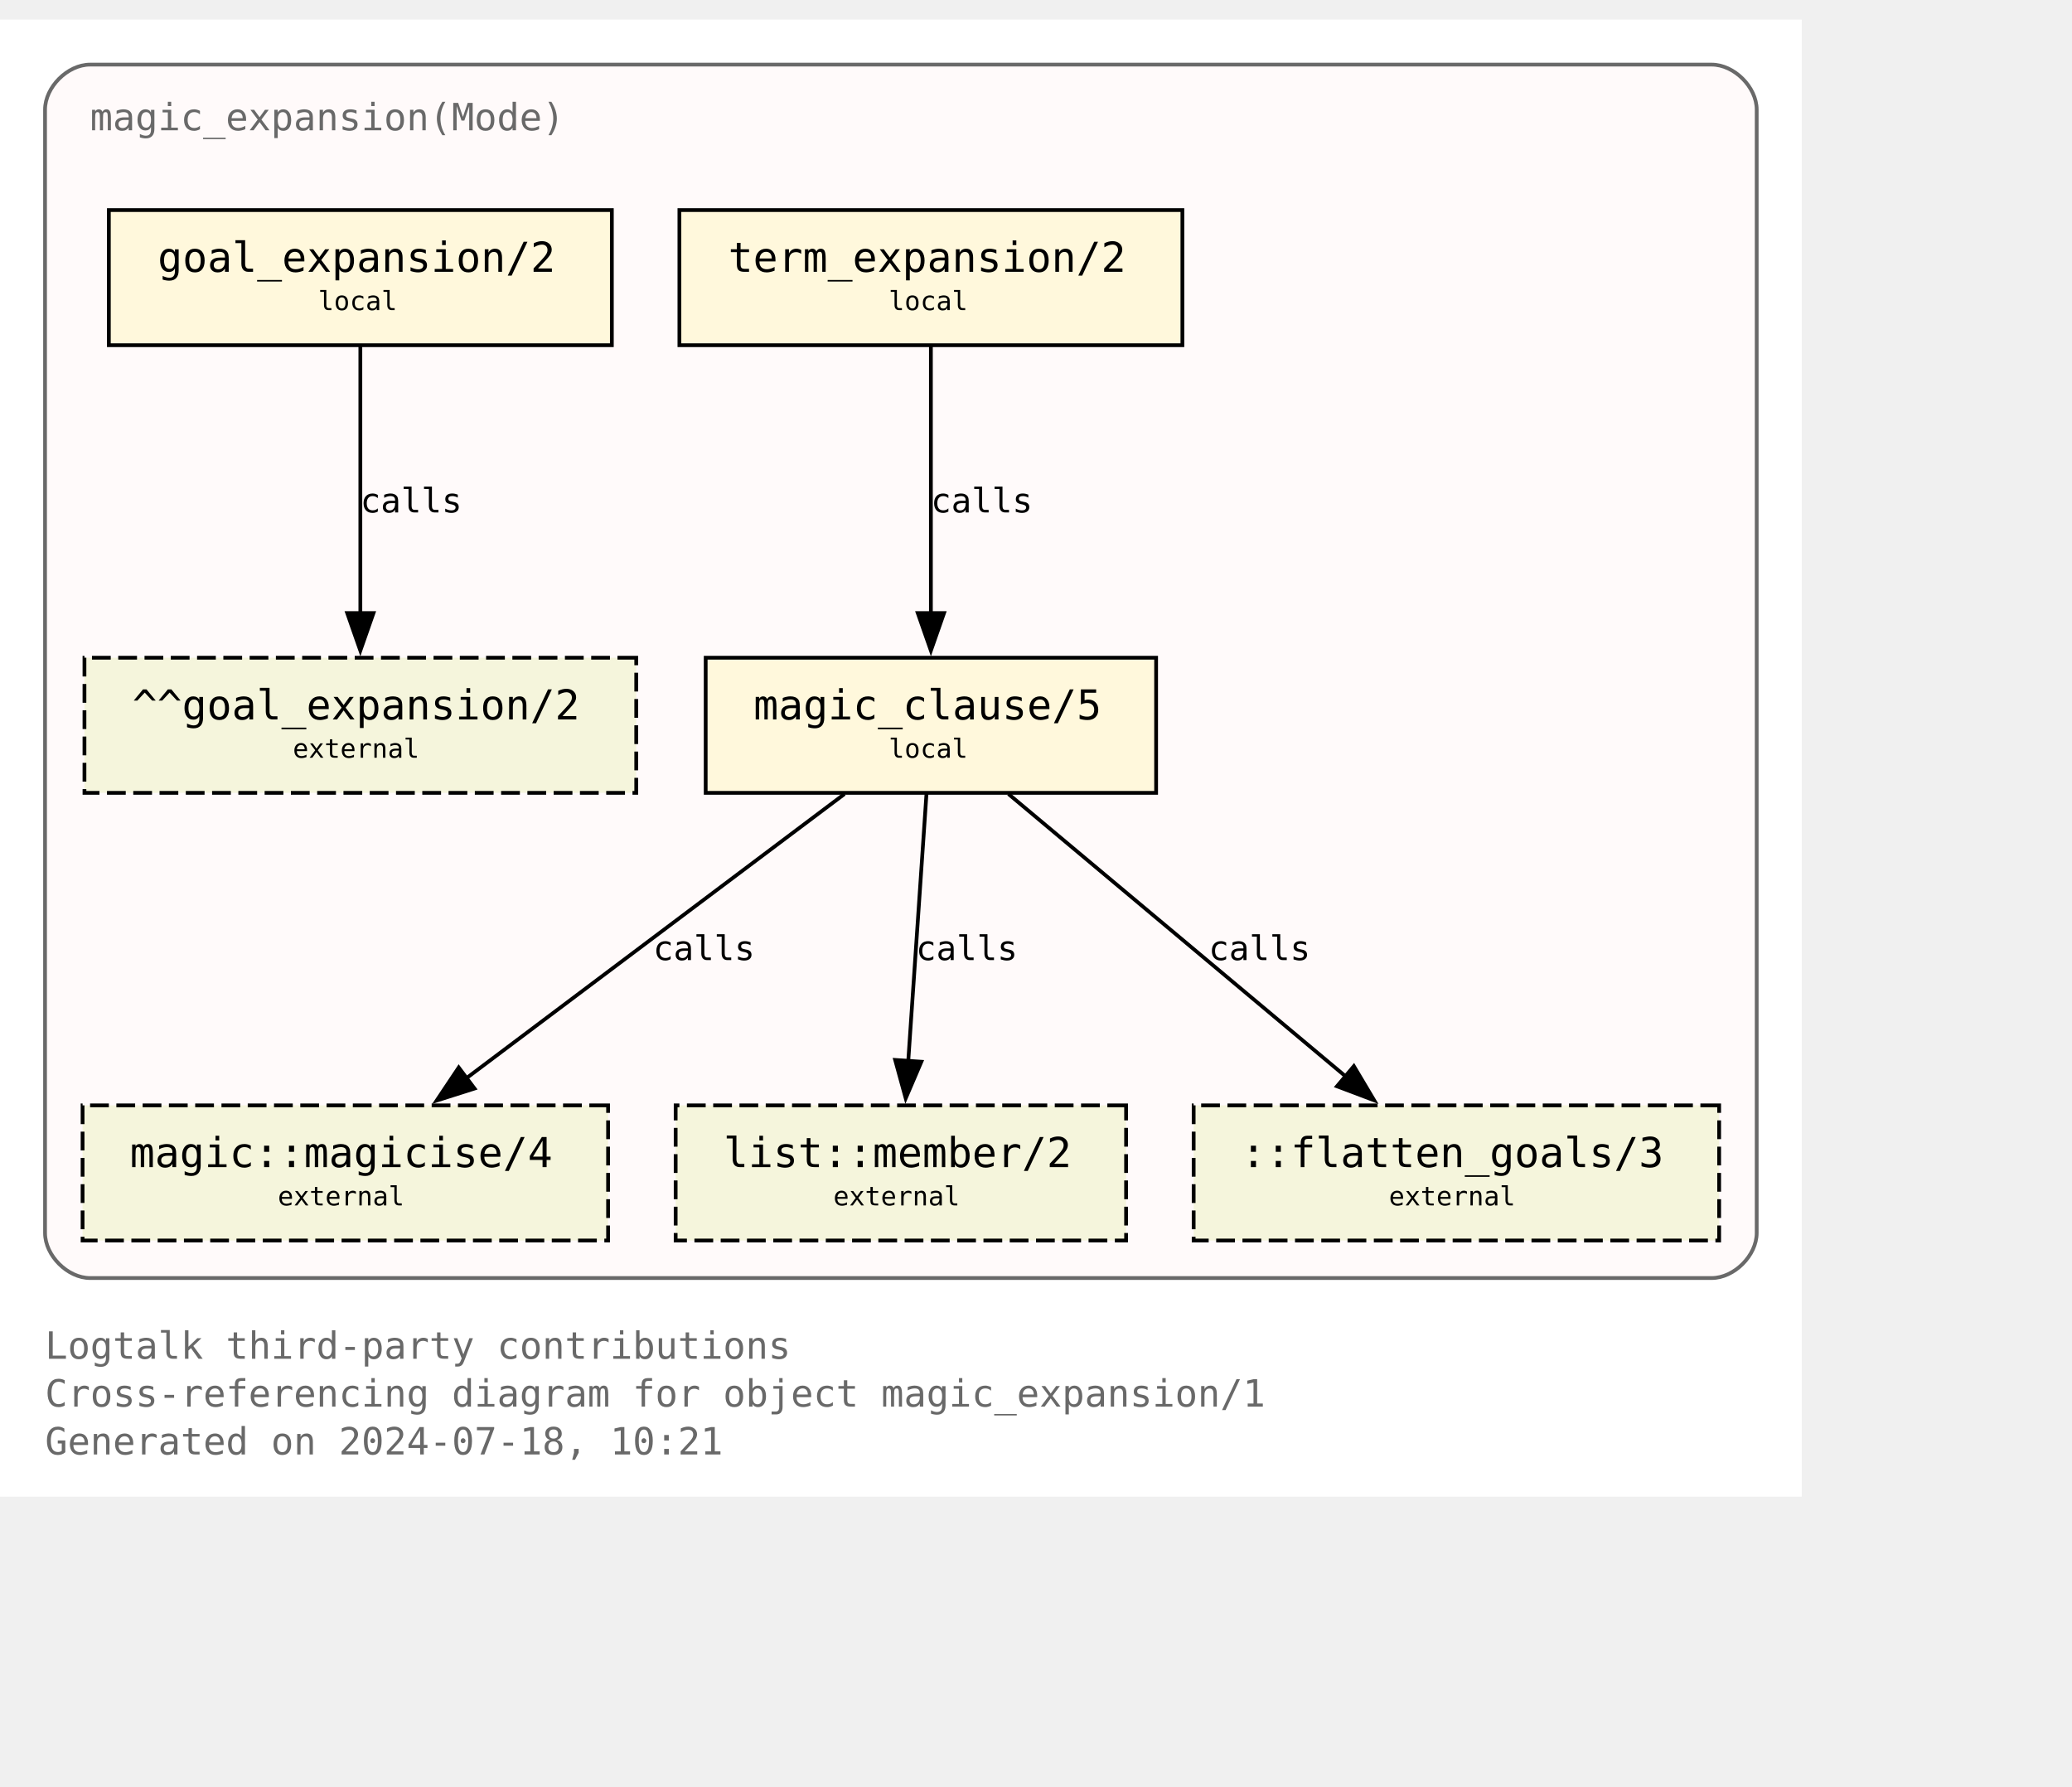
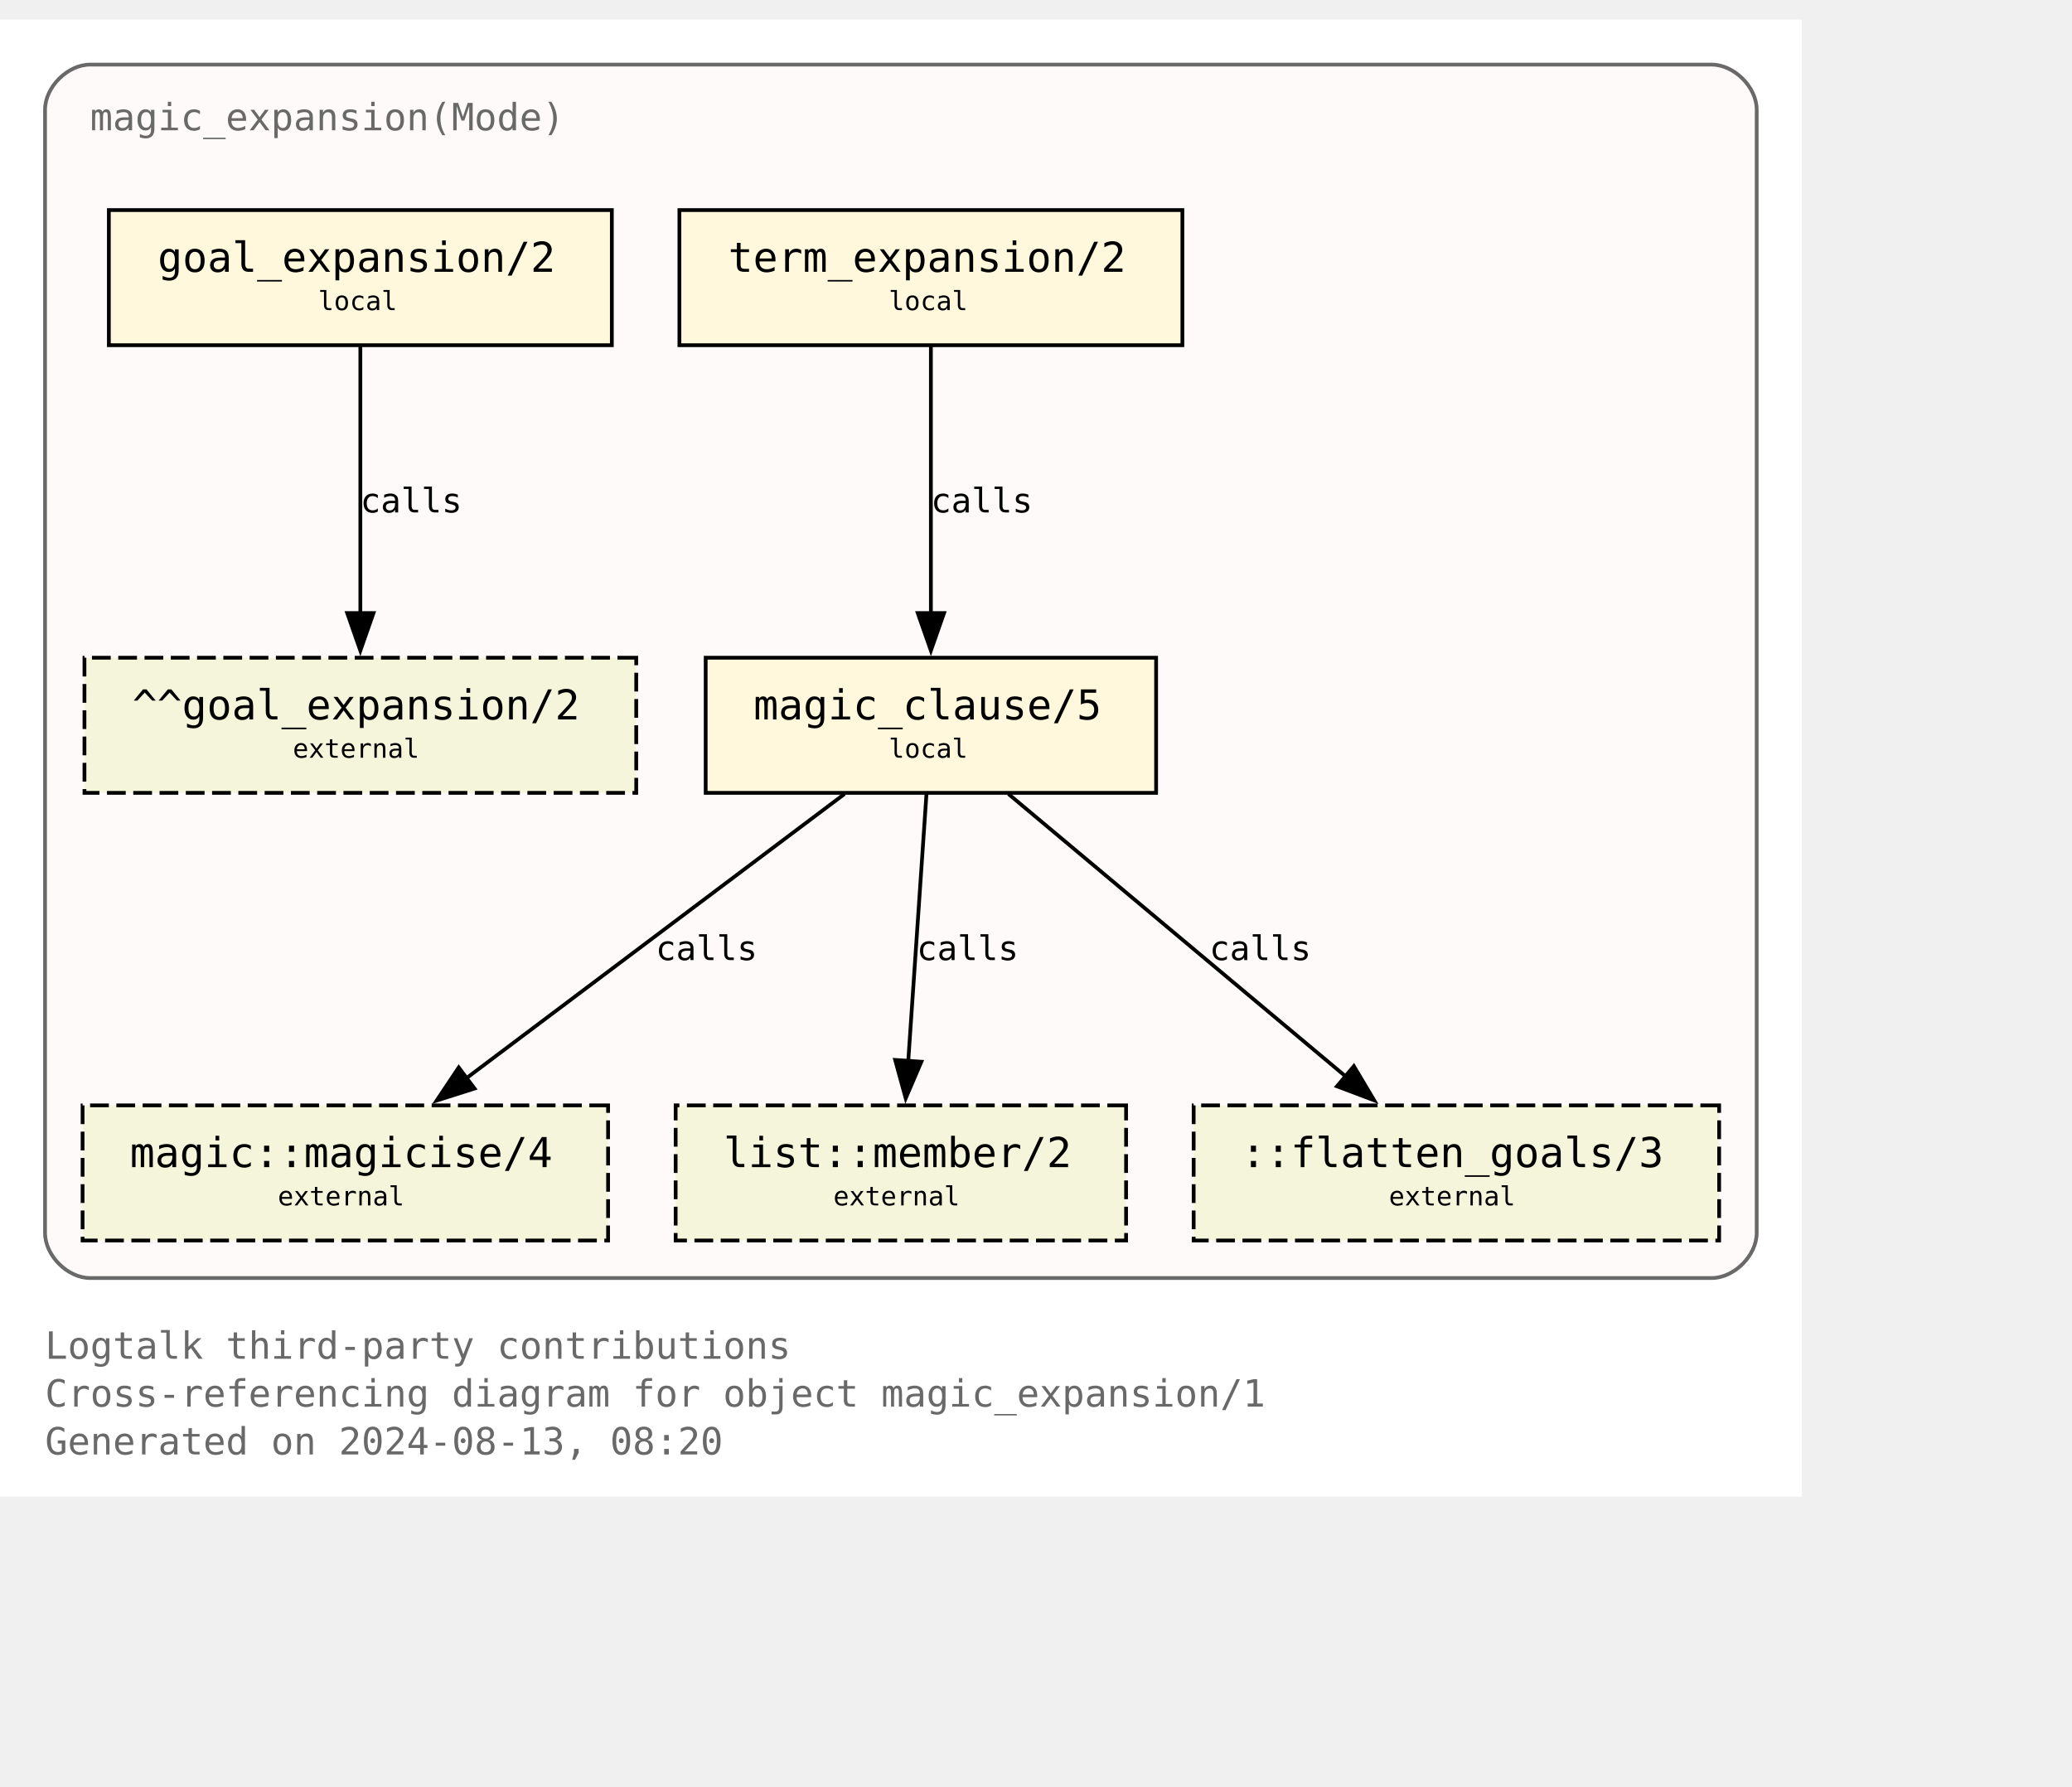
<svg xmlns="http://www.w3.org/2000/svg" xmlns:xlink="http://www.w3.org/1999/xlink" width="624pt" height="538pt" viewBox="72.00 72.00 552.00 465.50">
  <g id="graph0" class="graph" transform="scale(1 1) rotate(0) translate(76 461.5)">
    <polygon fill="white" stroke="none" points="-4,4 -4,-389.5 476,-389.5 476,4 -4,4" />
    <text text-anchor="start" x="8" y="-32.75" font-family="Monospace" font-size="10.00" fill="dimgray">Logtalk third-party contributions</text>
    <text text-anchor="start" x="8" y="-20" font-family="Monospace" font-size="10.00" fill="dimgray">Cross-referencing diagram for object magic_expansion/1</text>
-     <text text-anchor="start" x="8" y="-7.25" font-family="Monospace" font-size="10.00" fill="dimgray">Generated on 2024-07-18, 10:21</text>
+     <text text-anchor="start" x="8" y="-7.25" font-family="Monospace" font-size="10.00" fill="dimgray">Generated on 2024-08-13, 08:20</text>
    <g id="clust1" class="cluster">
      <g id="a_clust1">
        <a xlink:title="magic_expansion(Mode)">
          <path fill="snow" stroke="dimgray" d="M20,-54.25C20,-54.25 452,-54.25 452,-54.25 458,-54.25 464,-60.25 464,-66.25 464,-66.25 464,-365.5 464,-365.5 464,-371.5 458,-377.5 452,-377.5 452,-377.5 20,-377.5 20,-377.5 14,-377.5 8,-371.5 8,-365.5 8,-365.5 8,-66.25 8,-66.25 8,-60.25 14,-54.25 20,-54.25" />
          <g id="a_clust1_0">
-             <a xlink:href="https://github.com/LogtalkDotOrg/logtalk3/tree/f55774577d45bd418e34947418c0b7c163e16ff4/contributions/verdi_neruda/magic_expansion.lgt" xlink:title="https://github.com/LogtalkDotOrg/logtalk3/tree/f55774577d45bd418e34947418c0b7c163e16ff4/contributions/verdi_neruda/magic_expansion.lgt">
+             <a xlink:href="https://github.com/LogtalkDotOrg/logtalk3/tree/1fbf1bff3d22149f4cbdbbb69a74f85318e6092b/contributions/verdi_neruda/magic_expansion.lgt" xlink:title="https://github.com/LogtalkDotOrg/logtalk3/tree/1fbf1bff3d22149f4cbdbbb69a74f85318e6092b/contributions/verdi_neruda/magic_expansion.lgt">
              <text text-anchor="start" x="20" y="-360" font-family="Monospace" font-size="10.00" fill="dimgray">magic_expansion(Mode)</text>
            </a>
          </g>
        </a>
      </g>
    </g>
    <g id="node1" class="node">
      <g id="a_node1">
-         <a xlink:href="https://github.com/LogtalkDotOrg/logtalk3/tree/f55774577d45bd418e34947418c0b7c163e16ff4/contributions/verdi_neruda/magic_expansion.lgt#L52" xlink:title="https://github.com/LogtalkDotOrg/logtalk3/tree/f55774577d45bd418e34947418c0b7c163e16ff4/contributions/verdi_neruda/magic_expansion.lgt#L52">
+         <a xlink:href="https://github.com/LogtalkDotOrg/logtalk3/tree/1fbf1bff3d22149f4cbdbbb69a74f85318e6092b/contributions/verdi_neruda/magic_expansion.lgt#L52" xlink:title="https://github.com/LogtalkDotOrg/logtalk3/tree/1fbf1bff3d22149f4cbdbbb69a74f85318e6092b/contributions/verdi_neruda/magic_expansion.lgt#L52">
          <polygon fill="cornsilk" stroke="black" points="159,-338.75 25,-338.75 25,-302.75 159,-302.75 159,-338.75" />
          <text text-anchor="start" x="32.88" y="-323.32" font-family="Monospace" font-size="9.00"> </text>
          <text text-anchor="start" x="38" y="-322.3" font-family="Monospace" font-size="11.00">goal_expansion/2</text>
          <text text-anchor="start" x="145.88" y="-323.32" font-family="Monospace" font-size="9.00"> </text>
          <text text-anchor="start" x="32.88" y="-311.2" font-family="Monospace" font-size="9.00"> </text>
          <text text-anchor="start" x="80.75" y="-312.1" font-family="Monospace" font-size="7.00">local</text>
          <text text-anchor="start" x="145.88" y="-311.2" font-family="Monospace" font-size="9.00"> </text>
        </a>
      </g>
    </g>
    <g id="node7" class="node">
      <polygon fill="beige" stroke="black" stroke-dasharray="5,2" points="165.5,-219.5 18.5,-219.5 18.5,-183.5 165.5,-183.5 165.5,-219.5" />
      <text text-anchor="start" x="26.38" y="-204.07" font-family="Monospace" font-size="9.00"> </text>
      <text text-anchor="start" x="31.25" y="-203.05" font-family="Monospace" font-size="11.00">^^goal_expansion/2</text>
      <text text-anchor="start" x="152.38" y="-204.07" font-family="Monospace" font-size="9.00"> </text>
      <text text-anchor="start" x="26.38" y="-191.95" font-family="Monospace" font-size="9.00"> </text>
      <text text-anchor="start" x="74" y="-192.85" font-family="Monospace" font-size="7.00">external</text>
      <text text-anchor="start" x="152.38" y="-191.95" font-family="Monospace" font-size="9.00"> </text>
    </g>
    <g id="edge3" class="edge">
      <g id="a_edge3">
-         <a xlink:href="https://github.com/LogtalkDotOrg/logtalk3/tree/f55774577d45bd418e34947418c0b7c163e16ff4/contributions/verdi_neruda/magic_expansion.lgt#L52" xlink:title="calls">
+         <a xlink:href="https://github.com/LogtalkDotOrg/logtalk3/tree/1fbf1bff3d22149f4cbdbbb69a74f85318e6092b/contributions/verdi_neruda/magic_expansion.lgt#L52" xlink:title="calls">
          <path fill="none" stroke="black" d="M92,-302.45C92,-283.75 92,-253.62 92,-231.33" />
          <polygon fill="black" stroke="black" points="95.5,-231.39 92,-221.39 88.5,-231.39 95.5,-231.39" />
        </a>
      </g>
      <g id="a_edge3-label">
-         <a xlink:href="https://github.com/LogtalkDotOrg/logtalk3/tree/f55774577d45bd418e34947418c0b7c163e16ff4/contributions/verdi_neruda/magic_expansion.lgt#L52" xlink:title="https://github.com/LogtalkDotOrg/logtalk3/tree/f55774577d45bd418e34947418c0b7c163e16ff4/contributions/verdi_neruda/magic_expansion.lgt#L52">
+         <a xlink:href="https://github.com/LogtalkDotOrg/logtalk3/tree/1fbf1bff3d22149f4cbdbbb69a74f85318e6092b/contributions/verdi_neruda/magic_expansion.lgt#L52" xlink:title="https://github.com/LogtalkDotOrg/logtalk3/tree/1fbf1bff3d22149f4cbdbbb69a74f85318e6092b/contributions/verdi_neruda/magic_expansion.lgt#L52">
          <text text-anchor="start" x="92" y="-258.2" font-family="Monospace" font-size="9.00">calls</text>
        </a>
      </g>
    </g>
    <g id="node2" class="node">
      <g id="a_node2">
-         <a xlink:href="https://github.com/LogtalkDotOrg/logtalk3/tree/f55774577d45bd418e34947418c0b7c163e16ff4/contributions/verdi_neruda/magic_expansion.lgt#L55" xlink:title="https://github.com/LogtalkDotOrg/logtalk3/tree/f55774577d45bd418e34947418c0b7c163e16ff4/contributions/verdi_neruda/magic_expansion.lgt#L55">
+         <a xlink:href="https://github.com/LogtalkDotOrg/logtalk3/tree/1fbf1bff3d22149f4cbdbbb69a74f85318e6092b/contributions/verdi_neruda/magic_expansion.lgt#L55" xlink:title="https://github.com/LogtalkDotOrg/logtalk3/tree/1fbf1bff3d22149f4cbdbbb69a74f85318e6092b/contributions/verdi_neruda/magic_expansion.lgt#L55">
          <polygon fill="cornsilk" stroke="black" points="311,-338.75 177,-338.75 177,-302.75 311,-302.75 311,-338.75" />
          <text text-anchor="start" x="184.88" y="-323.32" font-family="Monospace" font-size="9.00"> </text>
          <text text-anchor="start" x="190" y="-322.3" font-family="Monospace" font-size="11.00">term_expansion/2</text>
          <text text-anchor="start" x="297.88" y="-323.32" font-family="Monospace" font-size="9.00"> </text>
          <text text-anchor="start" x="184.88" y="-311.2" font-family="Monospace" font-size="9.00"> </text>
          <text text-anchor="start" x="232.75" y="-312.1" font-family="Monospace" font-size="7.00">local</text>
          <text text-anchor="start" x="297.88" y="-311.2" font-family="Monospace" font-size="9.00"> </text>
        </a>
      </g>
    </g>
    <g id="node3" class="node">
      <g id="a_node3">
-         <a xlink:href="https://github.com/LogtalkDotOrg/logtalk3/tree/f55774577d45bd418e34947418c0b7c163e16ff4/contributions/verdi_neruda/magic_expansion.lgt#L62" xlink:title="https://github.com/LogtalkDotOrg/logtalk3/tree/f55774577d45bd418e34947418c0b7c163e16ff4/contributions/verdi_neruda/magic_expansion.lgt#L62">
+         <a xlink:href="https://github.com/LogtalkDotOrg/logtalk3/tree/1fbf1bff3d22149f4cbdbbb69a74f85318e6092b/contributions/verdi_neruda/magic_expansion.lgt#L62" xlink:title="https://github.com/LogtalkDotOrg/logtalk3/tree/1fbf1bff3d22149f4cbdbbb69a74f85318e6092b/contributions/verdi_neruda/magic_expansion.lgt#L62">
          <polygon fill="cornsilk" stroke="black" points="304,-219.5 184,-219.5 184,-183.5 304,-183.5 304,-219.5" />
          <text text-anchor="start" x="191.88" y="-204.07" font-family="Monospace" font-size="9.00"> </text>
          <text text-anchor="start" x="196.75" y="-203.05" font-family="Monospace" font-size="11.00">magic_clause/5</text>
          <text text-anchor="start" x="290.88" y="-204.07" font-family="Monospace" font-size="9.00"> </text>
          <text text-anchor="start" x="191.88" y="-191.95" font-family="Monospace" font-size="9.00"> </text>
          <text text-anchor="start" x="232.75" y="-192.85" font-family="Monospace" font-size="7.00">local</text>
          <text text-anchor="start" x="290.88" y="-191.95" font-family="Monospace" font-size="9.00"> </text>
        </a>
      </g>
    </g>
    <g id="edge1" class="edge">
      <g id="a_edge1">
-         <a xlink:href="https://github.com/LogtalkDotOrg/logtalk3/tree/f55774577d45bd418e34947418c0b7c163e16ff4/contributions/verdi_neruda/magic_expansion.lgt#L55" xlink:title="calls">
+         <a xlink:href="https://github.com/LogtalkDotOrg/logtalk3/tree/1fbf1bff3d22149f4cbdbbb69a74f85318e6092b/contributions/verdi_neruda/magic_expansion.lgt#L55" xlink:title="calls">
          <path fill="none" stroke="black" d="M244,-302.45C244,-283.75 244,-253.62 244,-231.33" />
          <polygon fill="black" stroke="black" points="247.5,-231.39 244,-221.39 240.5,-231.39 247.5,-231.39" />
        </a>
      </g>
      <g id="a_edge1-label">
-         <a xlink:href="https://github.com/LogtalkDotOrg/logtalk3/tree/f55774577d45bd418e34947418c0b7c163e16ff4/contributions/verdi_neruda/magic_expansion.lgt#L55" xlink:title="https://github.com/LogtalkDotOrg/logtalk3/tree/f55774577d45bd418e34947418c0b7c163e16ff4/contributions/verdi_neruda/magic_expansion.lgt#L55">
+         <a xlink:href="https://github.com/LogtalkDotOrg/logtalk3/tree/1fbf1bff3d22149f4cbdbbb69a74f85318e6092b/contributions/verdi_neruda/magic_expansion.lgt#L55" xlink:title="https://github.com/LogtalkDotOrg/logtalk3/tree/1fbf1bff3d22149f4cbdbbb69a74f85318e6092b/contributions/verdi_neruda/magic_expansion.lgt#L55">
          <text text-anchor="start" x="244" y="-258.2" font-family="Monospace" font-size="9.00">calls</text>
        </a>
      </g>
    </g>
    <g id="node4" class="node">
      <g id="a_node4">
        <a xlink:href="https://logtalk.org/library/magic_0.html#magicise-4" xlink:title="https://logtalk.org/library/magic_0.html#magicise-4">
          <polygon fill="beige" stroke="black" stroke-dasharray="5,2" points="158,-100.25 18,-100.25 18,-64.25 158,-64.25 158,-100.25" />
          <text text-anchor="start" x="25.88" y="-84.83" font-family="Monospace" font-size="9.00"> </text>
          <text text-anchor="start" x="30.62" y="-83.8" font-family="Monospace" font-size="11.00">magic::magicise/4</text>
          <text text-anchor="start" x="144.88" y="-84.83" font-family="Monospace" font-size="9.00"> </text>
          <text text-anchor="start" x="25.88" y="-72.7" font-family="Monospace" font-size="9.00"> </text>
          <text text-anchor="start" x="70" y="-73.6" font-family="Monospace" font-size="7.00">external</text>
          <text text-anchor="start" x="144.88" y="-72.7" font-family="Monospace" font-size="9.00"> </text>
        </a>
      </g>
    </g>
    <g id="edge4" class="edge">
      <g id="a_edge4">
-         <a xlink:href="https://github.com/LogtalkDotOrg/logtalk3/tree/f55774577d45bd418e34947418c0b7c163e16ff4/contributions/verdi_neruda/magic_expansion.lgt#L62" xlink:title="calls">
+         <a xlink:href="https://github.com/LogtalkDotOrg/logtalk3/tree/1fbf1bff3d22149f4cbdbbb69a74f85318e6092b/contributions/verdi_neruda/magic_expansion.lgt#L62" xlink:title="calls">
          <path fill="none" stroke="black" d="M220.98,-183.2C194.25,-163.11 150,-129.85 119.95,-107.26" />
          <polygon fill="black" stroke="black" points="122.42,-104.74 112.32,-101.53 118.21,-110.34 122.42,-104.74" />
        </a>
      </g>
      <g id="a_edge4-label">
-         <a xlink:href="https://github.com/LogtalkDotOrg/logtalk3/tree/f55774577d45bd418e34947418c0b7c163e16ff4/contributions/verdi_neruda/magic_expansion.lgt#L62" xlink:title="https://github.com/LogtalkDotOrg/logtalk3/tree/f55774577d45bd418e34947418c0b7c163e16ff4/contributions/verdi_neruda/magic_expansion.lgt#L62">
-           <text text-anchor="start" x="170" y="-138.95" font-family="Monospace" font-size="9.00">calls</text>
+         <a xlink:href="https://github.com/LogtalkDotOrg/logtalk3/tree/1fbf1bff3d22149f4cbdbbb69a74f85318e6092b/contributions/verdi_neruda/magic_expansion.lgt#L62" xlink:title="https://github.com/LogtalkDotOrg/logtalk3/tree/1fbf1bff3d22149f4cbdbbb69a74f85318e6092b/contributions/verdi_neruda/magic_expansion.lgt#L62">
+           <text text-anchor="start" x="170.68" y="-138.95" font-family="Monospace" font-size="9.00">calls</text>
        </a>
      </g>
    </g>
    <g id="node5" class="node">
      <g id="a_node5">
        <a xlink:href="https://logtalk.org/library/listp_0.html#member-2" xlink:title="https://logtalk.org/library/listp_0.html#member-2">
          <polygon fill="beige" stroke="black" stroke-dasharray="5,2" points="296,-100.25 176,-100.25 176,-64.25 296,-64.25 296,-100.25" />
          <text text-anchor="start" x="183.88" y="-84.83" font-family="Monospace" font-size="9.00"> </text>
          <text text-anchor="start" x="188.75" y="-83.8" font-family="Monospace" font-size="11.00">list::member/2</text>
          <text text-anchor="start" x="282.88" y="-84.83" font-family="Monospace" font-size="9.00"> </text>
          <text text-anchor="start" x="183.88" y="-72.7" font-family="Monospace" font-size="9.00"> </text>
          <text text-anchor="start" x="218" y="-73.6" font-family="Monospace" font-size="7.00">external</text>
          <text text-anchor="start" x="282.88" y="-72.7" font-family="Monospace" font-size="9.00"> </text>
        </a>
      </g>
    </g>
    <g id="edge5" class="edge">
      <g id="a_edge5">
-         <a xlink:href="https://github.com/LogtalkDotOrg/logtalk3/tree/f55774577d45bd418e34947418c0b7c163e16ff4/contributions/verdi_neruda/magic_expansion.lgt#L62" xlink:title="calls">
+         <a xlink:href="https://github.com/LogtalkDotOrg/logtalk3/tree/1fbf1bff3d22149f4cbdbbb69a74f85318e6092b/contributions/verdi_neruda/magic_expansion.lgt#L62" xlink:title="calls">
          <path fill="none" stroke="black" d="M242.82,-183.2C241.54,-164.5 239.49,-134.37 237.97,-112.08" />
          <polygon fill="black" stroke="black" points="241.46,-111.87 237.29,-102.13 234.48,-112.35 241.46,-111.87" />
        </a>
      </g>
      <g id="a_edge5-label">
-         <a xlink:href="https://github.com/LogtalkDotOrg/logtalk3/tree/f55774577d45bd418e34947418c0b7c163e16ff4/contributions/verdi_neruda/magic_expansion.lgt#L62" xlink:title="https://github.com/LogtalkDotOrg/logtalk3/tree/f55774577d45bd418e34947418c0b7c163e16ff4/contributions/verdi_neruda/magic_expansion.lgt#L62">
-           <text text-anchor="start" x="240" y="-138.95" font-family="Monospace" font-size="9.00">calls</text>
+         <a xlink:href="https://github.com/LogtalkDotOrg/logtalk3/tree/1fbf1bff3d22149f4cbdbbb69a74f85318e6092b/contributions/verdi_neruda/magic_expansion.lgt#L62" xlink:title="https://github.com/LogtalkDotOrg/logtalk3/tree/1fbf1bff3d22149f4cbdbbb69a74f85318e6092b/contributions/verdi_neruda/magic_expansion.lgt#L62">
+           <text text-anchor="start" x="240.24" y="-138.95" font-family="Monospace" font-size="9.00">calls</text>
        </a>
      </g>
    </g>
    <g id="node6" class="node">
      <polygon fill="beige" stroke="black" stroke-dasharray="5,2" points="454,-100.25 314,-100.25 314,-64.25 454,-64.25 454,-100.25" />
      <text text-anchor="start" x="321.88" y="-84.83" font-family="Monospace" font-size="9.00"> </text>
      <text text-anchor="start" x="326.62" y="-83.8" font-family="Monospace" font-size="11.00">::flatten_goals/3</text>
      <text text-anchor="start" x="440.88" y="-84.83" font-family="Monospace" font-size="9.00"> </text>
      <text text-anchor="start" x="321.88" y="-72.7" font-family="Monospace" font-size="9.00"> </text>
      <text text-anchor="start" x="366" y="-73.6" font-family="Monospace" font-size="7.00">external</text>
      <text text-anchor="start" x="440.88" y="-72.7" font-family="Monospace" font-size="9.00"> </text>
    </g>
    <g id="edge2" class="edge">
      <g id="a_edge2">
-         <a xlink:href="https://github.com/LogtalkDotOrg/logtalk3/tree/f55774577d45bd418e34947418c0b7c163e16ff4/contributions/verdi_neruda/magic_expansion.lgt#L62" xlink:title="calls">
+         <a xlink:href="https://github.com/LogtalkDotOrg/logtalk3/tree/1fbf1bff3d22149f4cbdbbb69a74f85318e6092b/contributions/verdi_neruda/magic_expansion.lgt#L62" xlink:title="calls">
          <path fill="none" stroke="black" d="M264.66,-183.2C288.44,-163.28 327.68,-130.42 354.63,-107.85" />
          <polygon fill="black" stroke="black" points="356.68,-110.7 362.1,-101.59 352.18,-105.33 356.68,-110.7" />
        </a>
      </g>
      <g id="a_edge2-label">
-         <a xlink:href="https://github.com/LogtalkDotOrg/logtalk3/tree/f55774577d45bd418e34947418c0b7c163e16ff4/contributions/verdi_neruda/magic_expansion.lgt#L62" xlink:title="https://github.com/LogtalkDotOrg/logtalk3/tree/f55774577d45bd418e34947418c0b7c163e16ff4/contributions/verdi_neruda/magic_expansion.lgt#L62">
-           <text text-anchor="start" x="318" y="-138.95" font-family="Monospace" font-size="9.00">calls</text>
+         <a xlink:href="https://github.com/LogtalkDotOrg/logtalk3/tree/1fbf1bff3d22149f4cbdbbb69a74f85318e6092b/contributions/verdi_neruda/magic_expansion.lgt#L62" xlink:title="https://github.com/LogtalkDotOrg/logtalk3/tree/1fbf1bff3d22149f4cbdbbb69a74f85318e6092b/contributions/verdi_neruda/magic_expansion.lgt#L62">
+           <text text-anchor="start" x="318.2" y="-138.95" font-family="Monospace" font-size="9.00">calls</text>
        </a>
      </g>
    </g>
  </g>
</svg>
